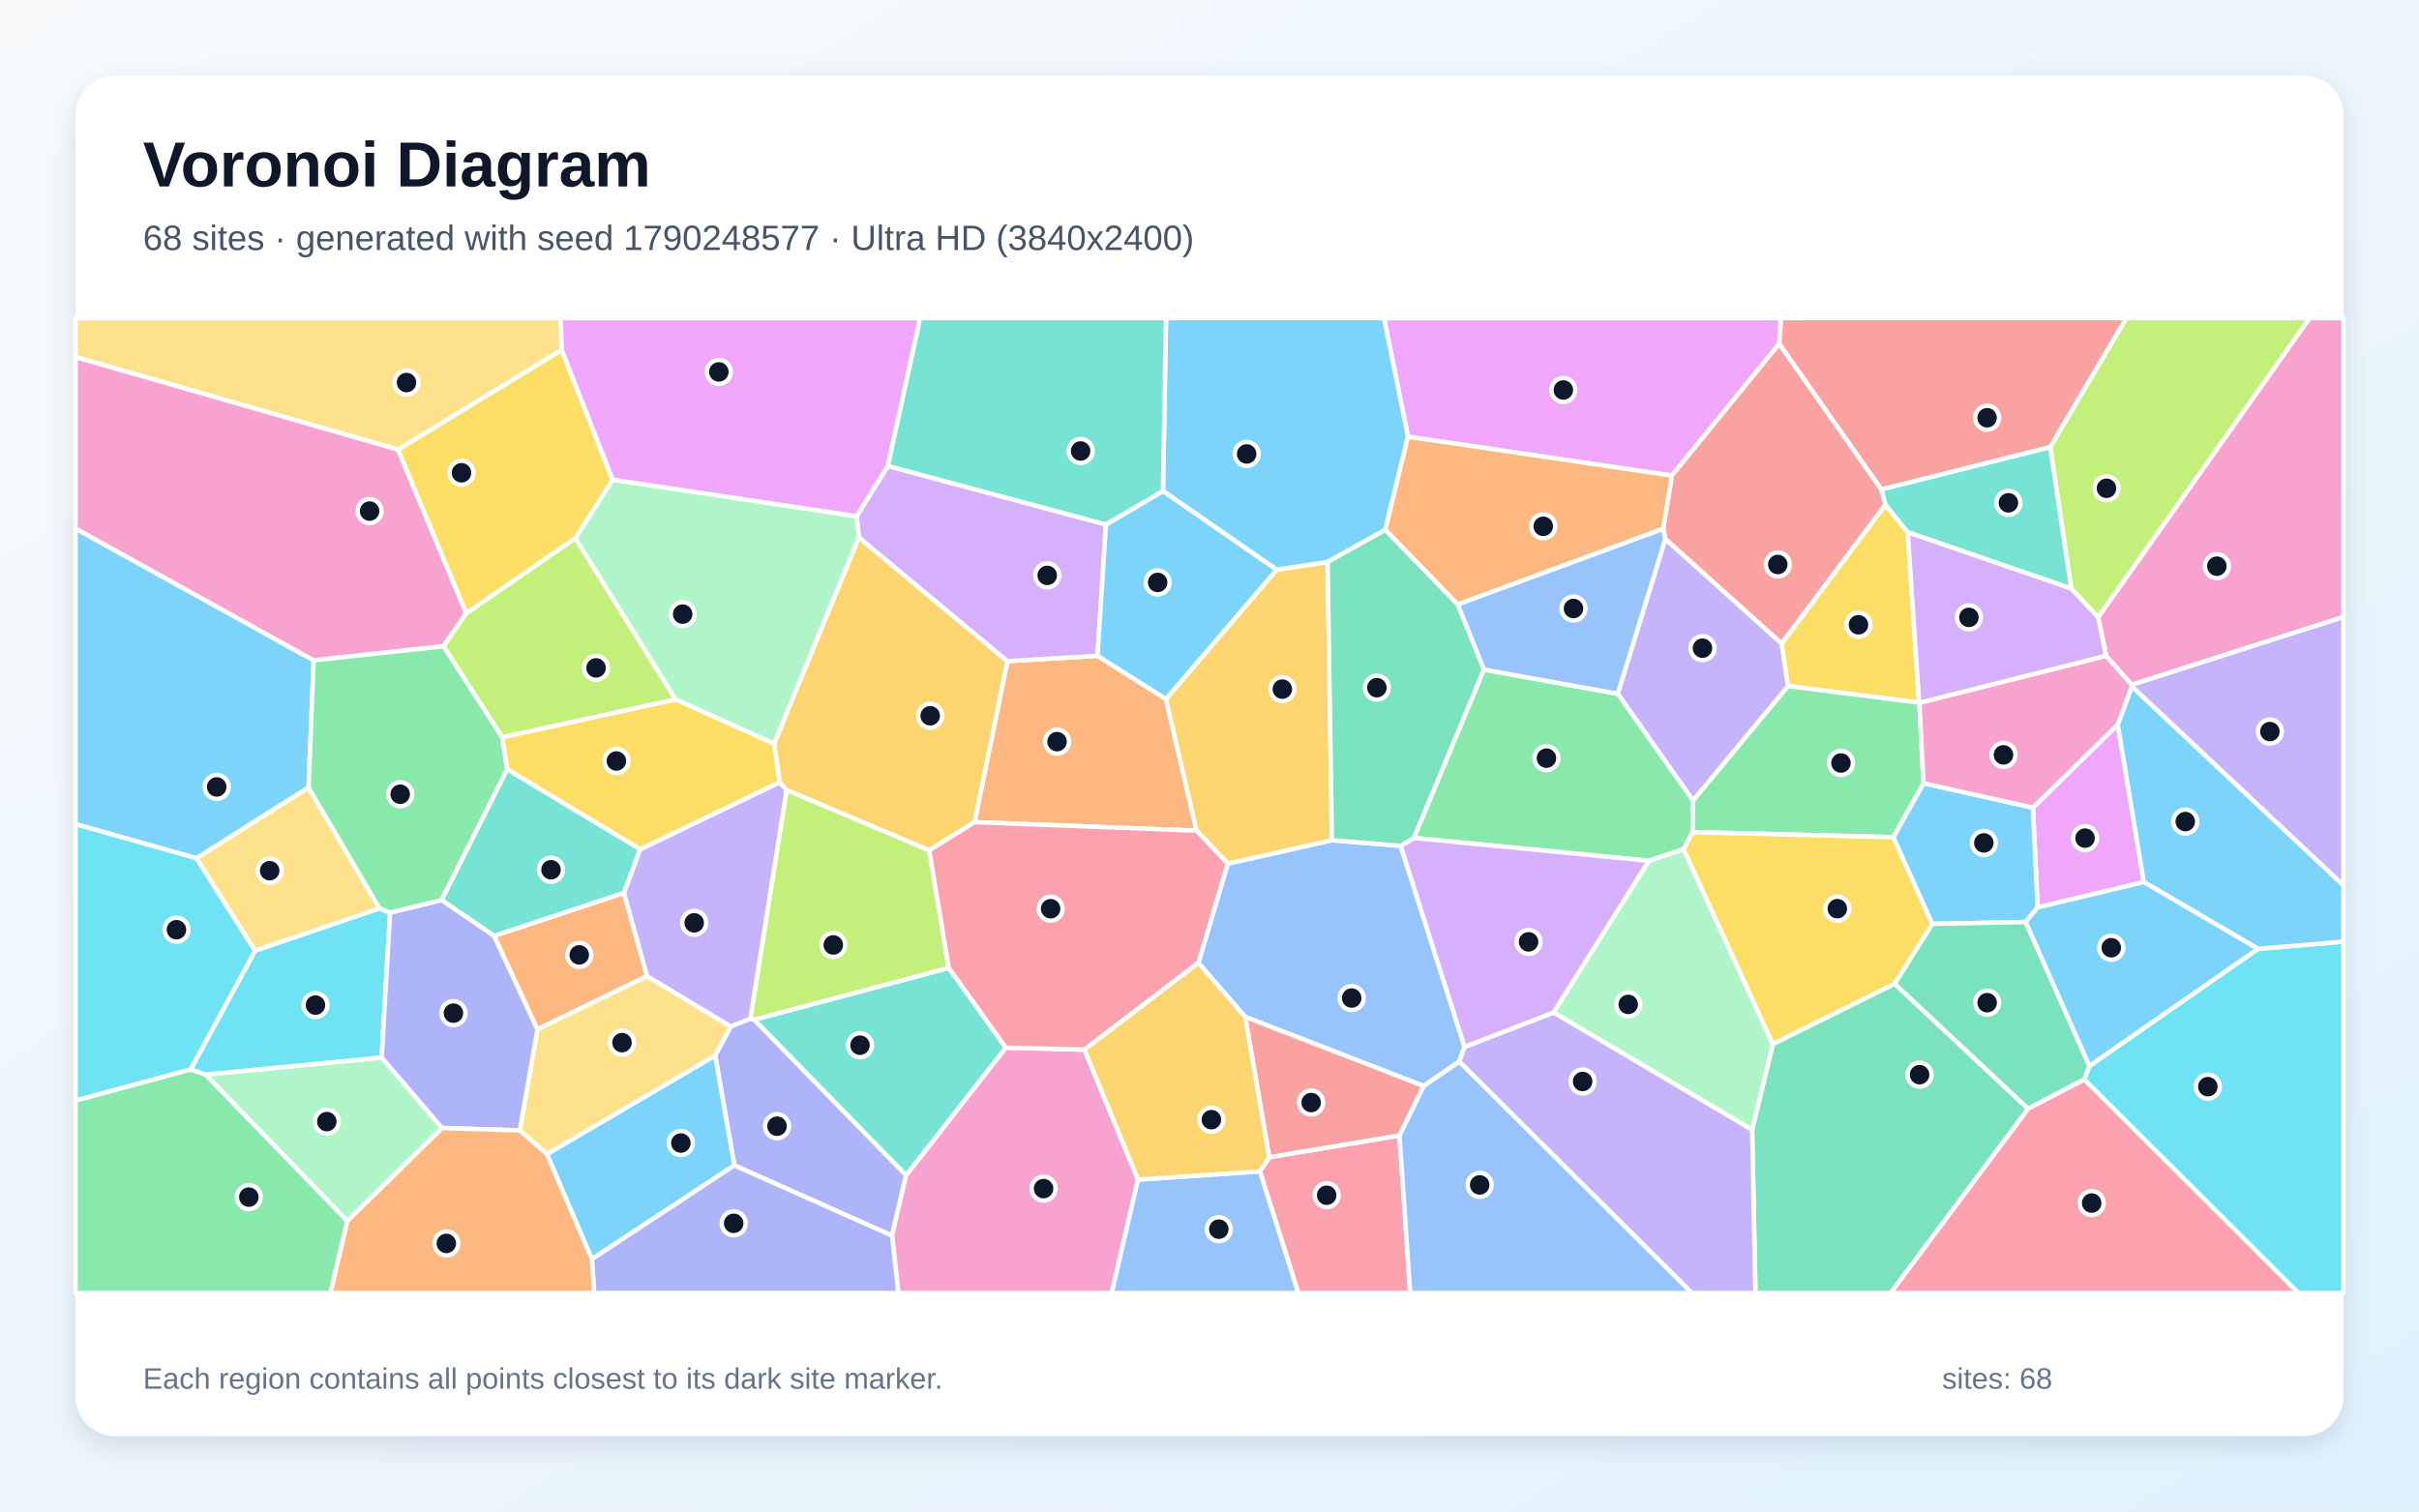
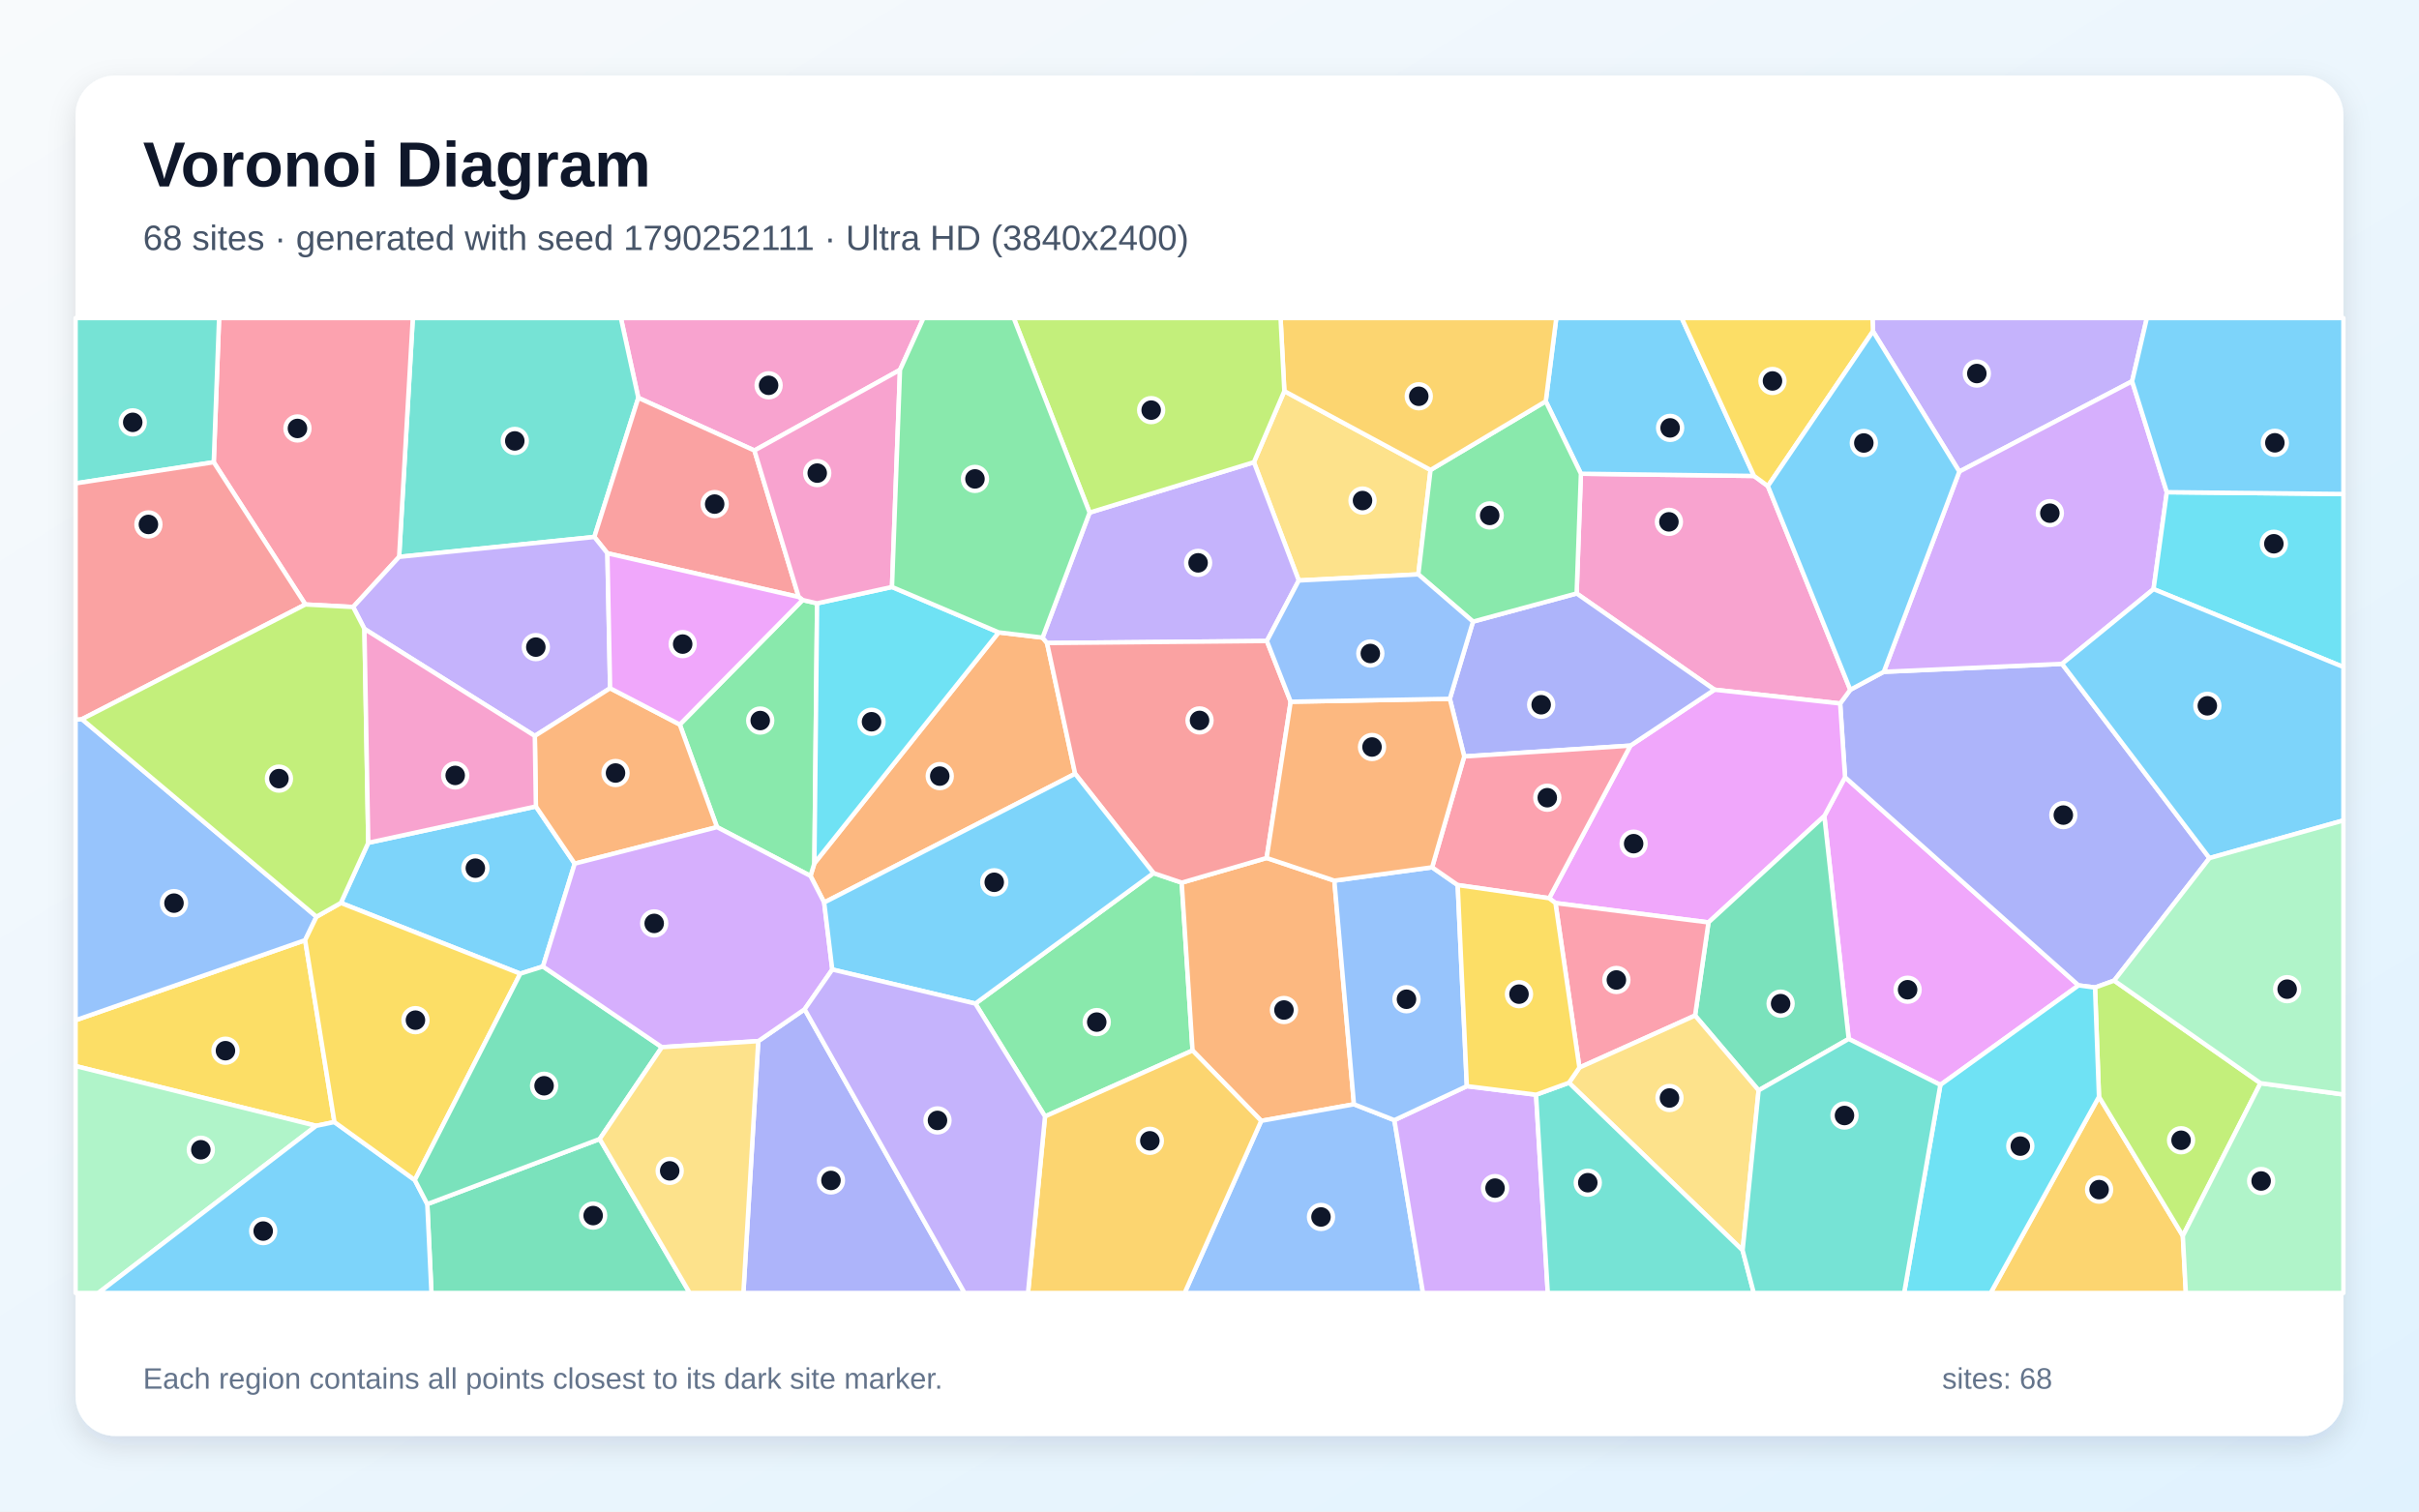
<svg xmlns="http://www.w3.org/2000/svg" width="3840" height="2400" viewBox="0 0 3840 2400" role="img" aria-labelledby="title description">
  <defs>
    <linearGradient id="background" x1="0" y1="0" x2="1" y2="1">
      <stop stop-color="#F8FAFC" />
      <stop offset="1" stop-color="#E0F2FE" />
    </linearGradient>
    <filter id="shadow" x="-5%" y="-5%" width="110%" height="110%">
      <feDropShadow dx="0" dy="15" stdDeviation="22" flood-color="#0F172A" flood-opacity=".12" />
    </filter>
  </defs>
  <rect width="3840" height="2400" fill="url(#background)" />
  <rect x="120" y="120" width="3600" height="2160" rx="63" fill="#FFFFFF" filter="url(#shadow)" />
  <g font-family="Arial, sans-serif">
    <text x="227" y="296" font-size="101" font-weight="700" fill="#0F172A">Voronoi Diagram</text>
-     <text x="227" y="397" font-size="56" fill="#475569">68 sites · generated with seed 1790248577 · Ultra HD (3840x2400)</text>
+     <text x="227" y="397" font-size="56" fill="#475569">68 sites · generated with seed 1790252111 · Ultra HD (3840x2400)</text>
  </g>
  <g stroke="#FFFFFF" stroke-width="7" stroke-linejoin="round">
-     <polygon points="497.9,1048.5 489.8,1250.4 312.0,1362.8 120.0,1308.7 120.0,839.2" fill="#38BDF8" fill-opacity="0.65" />
-     <polygon points="3384.0,1090.0 3383.7,1087.2 3720.0,979.4 3720.0,1405.9" fill="#A78BFA" fill-opacity="0.65" />
-     <polygon points="3383.7,1087.2 3343.3,1041.5 3330.6,980.0 3666.1,505.0 3720.0,505.0 3720.0,979.4" fill="#F472B6" fill-opacity="0.65" />
-     <polygon points="1742.2,1041.3 1850.8,1109.9 1899.5,1319.0 1547.0,1305.4 1599.2,1049.8" fill="#FB923C" fill-opacity="0.65" />
-     <polygon points="972.7,761.9 913.5,854.5 740.1,974.1 631.6,713.9 891.7,555.5" fill="#FACC15" fill-opacity="0.65" />
-     <polygon points="120.0,1747.3 302.7,1697.9 326.5,1706.2 551.5,1938.6 524.6,2053.0 120.0,2053.0" fill="#4ADE80" fill-opacity="0.65" />
-     <polygon points="1596.8,1663.5 1438.4,1866.3 1197.0,1619.1 1506.1,1536.8" fill="#2DD4BF" fill-opacity="0.65" />
-     <polygon points="2260.0,1724.4 1976.6,1614.6 1902.3,1528.9 1949.0,1371.2 2114.4,1334.1 2223.5,1343.0 2324.9,1662.2 2316.4,1685.7" fill="#60A5FA" fill-opacity="0.65" />
-     <polygon points="3361.8,1150.4 3403.1,1400.5 3234.6,1440.8 3227.1,1282.4" fill="#E879F9" fill-opacity="0.65" />
-     <polygon points="2781.4,1793.7 2814.3,1657.7 3007.6,1561.9 3219.5,1760.5 3001.3,2053.0 2786.6,2053.0" fill="#34D399" fill-opacity="0.65" />
-     <polygon points="3254.6,710.0 2986.4,777.3 2824.3,546.0 2827.0,505.0 3375.7,505.0" fill="#F87171" fill-opacity="0.65" />
-     <polygon points="1165.7,1850.4 1135.2,1675.9 1160.0,1629.9 1191.1,1617.3 1197.0,1619.1 1438.4,1866.3 1416.0,1962.0" fill="#818CF8" fill-opacity="0.65" />
-     <polygon points="1475.1,1350.3 1248.6,1254.5 1237.6,1242.0 1228.8,1180.8 1363.3,853.2 1599.2,1049.8 1547.0,1305.4" fill="#FBBF24" fill-opacity="0.65" />
-     <polygon points="3330.6,980.0 3288.0,934.6 3254.6,710.0 3375.7,505.0 3666.1,505.0" fill="#A3E635" fill-opacity="0.65" />
-     <polygon points="1755.6,832.8 1742.2,1041.3 1599.2,1049.8 1363.3,853.2 1359.8,819.8 1409.4,739.8" fill="#C084FC" fill-opacity="0.65" />
-     <polygon points="2000.0,1859.9 2014.8,1837.4 2221.6,1802.9 2238.6,2053.0 2060.8,2053.0" fill="#FB7185" fill-opacity="0.65" />
-     <polygon points="3308.6,1714.0 3316.8,1692.5 3584.3,1506.6 3720.0,1495.1 3720.0,2053.0 3648.3,2053.0" fill="#22D3EE" fill-opacity="0.65" />
-     <polygon points="551.5,1938.6 326.5,1706.2 605.9,1679.1 701.8,1791.1" fill="#86EFAC" fill-opacity="0.65" />
-     <polygon points="891.7,555.5 631.6,713.9 120.0,567.0 120.0,505.0 890.0,505.0" fill="#FCD34D" fill-opacity="0.65" />
-     <polygon points="868.1,1832.5 1135.2,1675.9 1165.7,1850.4 939.5,1999.3" fill="#38BDF8" fill-opacity="0.65" />
-     <polygon points="3215.6,1464.0 3067.2,1467.0 3005.4,1329.3 3053.3,1243.6 3227.1,1282.4 3234.6,1440.8" fill="#38BDF8" fill-opacity="0.65" />
-     <polygon points="2316.4,1685.7 2324.9,1662.2 2466.5,1607.5 2781.4,1793.7 2786.6,2053.0 2685.6,2053.0" fill="#A78BFA" fill-opacity="0.65" />
-     <polygon points="1416.0,1962.0 1438.4,1866.3 1596.8,1663.5 1721.6,1666.6 1806.5,1873.0 1764.8,2053.0 1426.1,2053.0" fill="#F472B6" fill-opacity="0.65" />
-     <polygon points="784.2,1486.0 990.4,1417.7 1027.2,1549.9 853.1,1634.7" fill="#FB923C" fill-opacity="0.65" />
-     <polygon points="3046.5,1115.7 2838.2,1089.3 2828.1,1021.9 2992.8,801.3 3028.4,845.1" fill="#FACC15" fill-opacity="0.65" />
-     <polygon points="2355.5,1063.2 2568.3,1101.6 2687.6,1270.9 2686.8,1321.3 2672.7,1348.5 2617.6,1366.8 2244.4,1330.5" fill="#4ADE80" fill-opacity="0.65" />
-     <polygon points="3028.4,845.1 2992.8,801.3 2986.4,777.3 3254.6,710.0 3288.0,934.6" fill="#2DD4BF" fill-opacity="0.65" />
-     <polygon points="1806.5,1873.0 2000.0,1859.9 2060.8,2053.0 1764.8,2053.0" fill="#60A5FA" fill-opacity="0.65" />
-     <polygon points="2824.3,546.0 2653.9,755.2 2235.1,693.4 2197.0,505.0 2827.0,505.0" fill="#E879F9" fill-opacity="0.65" />
-     <polygon points="3316.8,1692.5 3308.6,1714.0 3219.5,1760.5 3007.6,1561.9 3067.2,1467.0 3215.6,1464.0" fill="#34D399" fill-opacity="0.65" />
-     <polygon points="2643.7,856.1 2640.2,839.7 2653.9,755.2 2824.3,546.0 2986.4,777.3 2992.8,801.3 2828.1,1021.9" fill="#F87171" fill-opacity="0.65" />
-     <polygon points="939.5,1999.3 1165.7,1850.4 1416.0,1962.0 1426.1,2053.0 943.2,2053.0" fill="#818CF8" fill-opacity="0.65" />
-     <polygon points="2026.5,904.6 2107.5,892.3 2114.4,1334.1 1949.0,1371.2 1899.5,1319.0 1850.8,1109.9" fill="#FBBF24" fill-opacity="0.65" />
-     <polygon points="1506.1,1536.8 1197.0,1619.1 1191.1,1617.3 1248.6,1254.5 1475.1,1350.3" fill="#A3E635" fill-opacity="0.65" />
-     <polygon points="2466.5,1607.5 2324.9,1662.2 2223.5,1343.0 2244.4,1330.5 2617.6,1366.8" fill="#C084FC" fill-opacity="0.65" />
-     <polygon points="1949.0,1371.2 1902.3,1528.9 1721.6,1666.6 1596.8,1663.5 1506.1,1536.8 1475.1,1350.3 1547.0,1305.4 1899.5,1319.0" fill="#FB7185" fill-opacity="0.65" />
-     <polygon points="602.3,1442.2 619.2,1449.0 605.9,1679.1 326.5,1706.2 302.7,1697.9 404.9,1509.5" fill="#22D3EE" fill-opacity="0.65" />
-     <polygon points="2466.5,1607.5 2617.6,1366.8 2672.7,1348.5 2814.3,1657.7 2781.4,1793.7" fill="#86EFAC" fill-opacity="0.65" />
-     <polygon points="868.1,1832.5 825.1,1794.9 853.1,1634.7 1027.2,1549.9 1160.0,1629.9 1135.2,1675.9" fill="#FCD34D" fill-opacity="0.65" />
-     <polygon points="3584.3,1506.6 3403.1,1400.5 3361.8,1150.4 3384.0,1090.0 3720.0,1405.9 3720.0,1495.1" fill="#38BDF8" fill-opacity="0.65" />
-     <polygon points="2235.1,693.4 2199.0,841.4 2107.5,892.3 2026.5,904.6 1846.1,779.7 1851.0,505.0 2197.0,505.0" fill="#38BDF8" fill-opacity="0.65" />
-     <polygon points="1016.1,1348.5 1237.6,1242.0 1248.6,1254.5 1191.1,1617.3 1160.0,1629.9 1027.2,1549.9 990.4,1417.7" fill="#A78BFA" fill-opacity="0.65" />
-     <polygon points="631.6,713.9 740.1,974.1 704.0,1026.2 497.9,1048.5 120.0,839.2 120.0,567.0" fill="#F472B6" fill-opacity="0.65" />
-     <polygon points="2313.9,959.8 2199.0,841.4 2235.1,693.4 2653.9,755.2 2640.2,839.7" fill="#FB923C" fill-opacity="0.65" />
-     <polygon points="797.0,1170.6 1072.5,1110.4 1228.8,1180.8 1237.6,1242.0 1016.1,1348.5 804.9,1221.5" fill="#FACC15" fill-opacity="0.65" />
-     <polygon points="2686.8,1321.3 2687.6,1270.9 2838.2,1089.3 3046.5,1115.7 3047.0,1116.1 3053.3,1243.6 3005.4,1329.3" fill="#4ADE80" fill-opacity="0.65" />
-     <polygon points="804.9,1221.5 1016.1,1348.5 990.4,1417.7 784.2,1486.0 700.8,1429.2" fill="#2DD4BF" fill-opacity="0.65" />
-     <polygon points="2313.9,959.8 2640.2,839.7 2643.7,856.1 2568.3,1101.6 2355.5,1063.2" fill="#60A5FA" fill-opacity="0.65" />
-     <polygon points="1409.4,739.8 1359.8,819.8 972.7,761.9 891.7,555.5 890.0,505.0 1460.7,505.0" fill="#E879F9" fill-opacity="0.65" />
-     <polygon points="2107.5,892.3 2199.0,841.4 2313.9,959.8 2355.5,1063.2 2244.4,1330.5 2223.5,1343.0 2114.4,1334.1" fill="#34D399" fill-opacity="0.65" />
-     <polygon points="2221.6,1802.9 2014.8,1837.4 1976.6,1614.6 2260.0,1724.4" fill="#F87171" fill-opacity="0.65" />
-     <polygon points="700.8,1429.2 784.2,1486.0 853.1,1634.7 825.1,1794.9 701.8,1791.1 605.9,1679.1 619.2,1449.0" fill="#818CF8" fill-opacity="0.65" />
-     <polygon points="1806.5,1873.0 1721.6,1666.6 1902.3,1528.9 1976.6,1614.6 2014.8,1837.4 2000.0,1859.9" fill="#FBBF24" fill-opacity="0.65" />
-     <polygon points="1072.5,1110.4 797.0,1170.6 704.0,1026.2 740.1,974.1 913.5,854.5" fill="#A3E635" fill-opacity="0.65" />
-     <polygon points="3047.0,1116.1 3046.5,1115.7 3028.4,845.1 3288.0,934.6 3330.6,980.0 3343.3,1041.5" fill="#C084FC" fill-opacity="0.65" />
-     <polygon points="3219.5,1760.5 3308.6,1714.0 3648.3,2053.0 3001.3,2053.0" fill="#FB7185" fill-opacity="0.65" />
-     <polygon points="404.9,1509.5 302.7,1697.9 120.0,1747.3 120.0,1308.7 312.0,1362.8" fill="#22D3EE" fill-opacity="0.65" />
-     <polygon points="1359.8,819.8 1363.3,853.2 1228.8,1180.8 1072.5,1110.4 913.5,854.5 972.7,761.9" fill="#86EFAC" fill-opacity="0.65" />
-     <polygon points="602.3,1442.2 404.9,1509.5 312.0,1362.8 489.8,1250.4" fill="#FCD34D" fill-opacity="0.65" />
-     <polygon points="1846.1,779.7 2026.5,904.6 1850.8,1109.9 1742.2,1041.3 1755.6,832.8" fill="#38BDF8" fill-opacity="0.65" />
-     <polygon points="3584.3,1506.6 3316.8,1692.5 3215.6,1464.0 3234.6,1440.8 3403.1,1400.5" fill="#38BDF8" fill-opacity="0.65" />
-     <polygon points="2643.7,856.1 2828.1,1021.9 2838.2,1089.3 2687.6,1270.9 2568.3,1101.6" fill="#A78BFA" fill-opacity="0.65" />
-     <polygon points="3361.8,1150.4 3227.1,1282.4 3053.3,1243.6 3047.0,1116.1 3343.3,1041.5 3383.7,1087.2 3384.0,1090.0" fill="#F472B6" fill-opacity="0.65" />
-     <polygon points="551.5,1938.6 701.8,1791.1 825.1,1794.9 868.1,1832.5 939.5,1999.3 943.2,2053.0 524.6,2053.0" fill="#FB923C" fill-opacity="0.65" />
-     <polygon points="2672.7,1348.5 2686.8,1321.3 3005.4,1329.3 3067.2,1467.0 3007.6,1561.9 2814.3,1657.7" fill="#FACC15" fill-opacity="0.65" />
-     <polygon points="797.0,1170.6 804.9,1221.5 700.8,1429.2 619.2,1449.0 602.3,1442.2 489.8,1250.4 497.9,1048.5 704.0,1026.2" fill="#4ADE80" fill-opacity="0.65" />
-     <polygon points="1846.1,779.7 1755.6,832.8 1409.4,739.8 1460.7,505.0 1851.0,505.0" fill="#2DD4BF" fill-opacity="0.65" />
-     <polygon points="2221.6,1802.9 2260.0,1724.4 2316.4,1685.7 2685.6,2053.0 2238.6,2053.0" fill="#60A5FA" fill-opacity="0.65" />
+     <polygon points="850.7,1280.5 912.3,1371.3 861.9,1534.6 825.9,1546.0 541.1,1433.7 584.6,1338.2" fill="#38BDF8" fill-opacity="0.65" />
+     <polygon points="3384.6,605.4 3110.3,748.8 2973.2,526.0 2972.5,505.0 3408.0,505.0" fill="#A78BFA" fill-opacity="0.65" />
+     <polygon points="1428.7,587.3 1197.6,715.3 1013.3,631.7 985.6,505.0 1466.0,505.0" fill="#F472B6" fill-opacity="0.65" />
+     <polygon points="1585.3,1004.1 1655.0,1012.4 1662.1,1021.0 1706.7,1228.6 1308.3,1433.0 1286.6,1390.8 1292.8,1370.7" fill="#FB923C" fill-opacity="0.65" />
+     <polygon points="530.9,1781.6 501.9,1787.6 120.0,1692.7 120.0,1619.9 484.4,1492.8" fill="#FACC15" fill-opacity="0.65" />
+     <polygon points="1658.9,1772.7 1548.3,1593.5 1831.1,1386.3 1875.9,1401.5 1893.1,1668.0" fill="#4ADE80" fill-opacity="0.65" />
+     <polygon points="1013.3,631.7 943.5,852.6 633.6,884.2 655.3,505.0 985.6,505.0" fill="#2DD4BF" fill-opacity="0.65" />
+     <polygon points="502.4,1455.6 484.4,1492.8 120.0,1619.9 120.0,1142.5 130.1,1141.9" fill="#60A5FA" fill-opacity="0.65" />
+     <polygon points="3080.2,1722.6 2934.7,1649.6 2896.0,1295.7 2928.9,1234.1 3299.6,1564.6" fill="#E879F9" fill-opacity="0.65" />
+     <polygon points="678.3,1911.9 952.0,1808.5 1094.9,2053.0 684.9,2053.0" fill="#34D399" fill-opacity="0.65" />
+     <polygon points="1267.9,947.9 964.2,878.5 943.5,852.6 1013.3,631.7 1197.6,715.3" fill="#F87171" fill-opacity="0.65" />
+     <polygon points="3507.4,1362.5 3356.1,1557.0 3325.7,1568.0 3299.6,1564.6 2928.9,1234.1 2921.1,1117.0 2937.2,1095.2 2990.4,1066.7 3273.3,1054.1" fill="#818CF8" fill-opacity="0.65" />
+     <polygon points="3332.0,1741.4 3465.1,1962.3 3469.9,2053.0 3160.0,2053.0" fill="#FBBF24" fill-opacity="0.65" />
+     <polygon points="3588.4,1719.9 3465.1,1962.3 3332.0,1741.4 3325.7,1568.0 3356.1,1557.0" fill="#A3E635" fill-opacity="0.65" />
+     <polygon points="3439.7,781.5 3418.6,935.4 3273.3,1054.1 2990.4,1066.7 3110.3,748.8 3384.6,605.4" fill="#C084FC" fill-opacity="0.65" />
+     <polygon points="633.6,884.2 560.6,963.8 484.8,959.8 339.3,733.9 347.8,505.0 655.3,505.0" fill="#FB7185" fill-opacity="0.65" />
+     <polygon points="3418.6,935.4 3439.7,781.5 3720.0,784.4 3720.0,1059.1" fill="#22D3EE" fill-opacity="0.65" />
+     <polygon points="120.0,1692.7 501.9,1787.6 156.1,2053.0 120.0,2053.0" fill="#86EFAC" fill-opacity="0.65" />
+     <polygon points="2038.8,621.0 2270.9,746.2 2251.5,912.0 2061.7,921.7 1990.5,733.9" fill="#FCD34D" fill-opacity="0.65" />
+     <polygon points="501.9,1787.6 530.9,1781.6 658.5,1873.7 678.3,1911.9 684.9,2053.0 156.1,2053.0" fill="#38BDF8" fill-opacity="0.65" />
+     <polygon points="3507.4,1362.5 3273.3,1054.1 3418.6,935.4 3720.0,1059.1 3720.0,1302.7" fill="#38BDF8" fill-opacity="0.65" />
+     <polygon points="578.5,998.6 560.6,963.8 633.6,884.2 943.5,852.6 964.2,878.5 968.5,1092.8 849.0,1168.5" fill="#A78BFA" fill-opacity="0.65" />
+     <polygon points="2806.4,771.8 2937.2,1095.2 2921.1,1117.0 2721.6,1095.1 2502.8,942.3 2509.6,752.2 2784.4,755.7" fill="#F472B6" fill-opacity="0.65" />
+     <polygon points="2010.7,1362.3 2118.2,1398.3 2149.3,1753.4 2002.1,1779.7 1893.1,1668.0 1875.9,1401.5" fill="#FB923C" fill-opacity="0.65" />
+     <polygon points="658.5,1873.7 530.9,1781.6 484.4,1492.8 502.4,1455.6 541.1,1433.7 825.9,1546.0" fill="#FACC15" fill-opacity="0.65" />
+     <polygon points="1138.2,1313.3 1079.1,1150.4 1274.1,952.7 1297.1,958.0 1292.8,1370.7 1286.6,1390.8" fill="#4ADE80" fill-opacity="0.65" />
+     <polygon points="339.3,733.9 120.0,767.5 120.0,505.0 347.8,505.0" fill="#2DD4BF" fill-opacity="0.65" />
+     <polygon points="2002.1,1779.7 2149.3,1753.4 2213.5,1778.6 2258.9,2053.0 1880.5,2053.0" fill="#60A5FA" fill-opacity="0.65" />
+     <polygon points="2712.1,1464.6 2469.2,1433.9 2459.2,1426.2 2588.2,1183.9 2721.6,1095.1 2921.1,1117.0 2928.9,1234.1 2896.0,1295.7" fill="#E879F9" fill-opacity="0.65" />
+     <polygon points="2791.7,1731.3 2690.8,1612.5 2712.1,1464.6 2896.0,1295.7 2934.7,1649.6" fill="#34D399" fill-opacity="0.65" />
+     <polygon points="339.3,733.9 484.8,959.8 130.1,1141.9 120.0,1142.5 120.0,767.5" fill="#F87171" fill-opacity="0.65" />
+     <polygon points="2301.5,1109.6 2338.3,987.0 2502.8,942.3 2721.6,1095.1 2588.2,1183.9 2324.4,1201.1" fill="#818CF8" fill-opacity="0.65" />
+     <polygon points="1658.9,1772.7 1893.1,1668.0 2002.1,1779.7 1880.5,2053.0 1631.9,2053.0" fill="#FBBF24" fill-opacity="0.65" />
+     <polygon points="502.4,1455.6 130.1,1141.9 484.8,959.8 560.6,963.8 578.5,998.6 584.6,1338.2 541.1,1433.7" fill="#A3E635" fill-opacity="0.65" />
+     <polygon points="2213.5,1778.6 2328.5,1724.6 2438.4,1738.2 2457.0,2053.0 2258.9,2053.0" fill="#C084FC" fill-opacity="0.65" />
+     <polygon points="2507.2,1695.1 2469.2,1433.9 2712.1,1464.6 2690.8,1612.5" fill="#FB7185" fill-opacity="0.65" />
+     <polygon points="1416.0,932.0 1585.3,1004.1 1292.8,1370.7 1297.1,958.0" fill="#22D3EE" fill-opacity="0.65" />
+     <polygon points="3465.1,1962.3 3588.4,1719.9 3720.0,1737.8 3720.0,2053.0 3469.9,2053.0" fill="#86EFAC" fill-opacity="0.65" />
+     <polygon points="2766.3,1985.3 2490.6,1719.2 2507.2,1695.1 2690.8,1612.5 2791.7,1731.3" fill="#FCD34D" fill-opacity="0.65" />
+     <polygon points="2784.4,755.7 2509.6,752.2 2453.8,637.2 2470.5,505.0 2669.6,505.0" fill="#38BDF8" fill-opacity="0.65" />
+     <polygon points="3439.7,781.5 3384.6,605.4 3408.0,505.0 3720.0,505.0 3720.0,784.4" fill="#38BDF8" fill-opacity="0.65" />
+     <polygon points="1729.7,813.9 1990.5,733.9 2061.7,921.7 2011.1,1017.8 1662.1,1021.0 1655.0,1012.4" fill="#A78BFA" fill-opacity="0.65" />
+     <polygon points="1416.0,932.0 1297.1,958.0 1274.1,952.7 1267.9,947.9 1197.6,715.3 1428.7,587.3" fill="#F472B6" fill-opacity="0.65" />
+     <polygon points="849.0,1168.5 968.5,1092.8 1079.1,1150.4 1138.2,1313.3 912.3,1371.3 850.7,1280.5" fill="#FB923C" fill-opacity="0.65" />
+     <polygon points="2806.4,771.8 2784.4,755.7 2669.6,505.0 2972.5,505.0 2973.2,526.0" fill="#FACC15" fill-opacity="0.65" />
+     <polygon points="2453.8,637.2 2509.6,752.2 2502.8,942.3 2338.3,987.0 2251.5,912.0 2270.9,746.2" fill="#4ADE80" fill-opacity="0.65" />
+     <polygon points="2438.4,1738.2 2490.6,1719.2 2766.3,1985.3 2784.0,2053.0 2457.0,2053.0" fill="#2DD4BF" fill-opacity="0.65" />
+     <polygon points="2273.4,1377.1 2314.0,1405.3 2328.5,1724.6 2213.5,1778.6 2149.3,1753.4 2118.2,1398.3" fill="#60A5FA" fill-opacity="0.65" />
+     <polygon points="968.5,1092.8 964.2,878.5 1267.9,947.9 1274.1,952.7 1079.1,1150.4" fill="#E879F9" fill-opacity="0.65" />
+     <polygon points="1050.7,1662.7 952.0,1808.5 678.3,1911.9 658.5,1873.7 825.9,1546.0 861.9,1534.6" fill="#34D399" fill-opacity="0.65" />
+     <polygon points="2011.1,1017.8 2048.9,1114.2 2010.7,1362.3 1875.9,1401.5 1831.1,1386.3 1706.7,1228.6 1662.1,1021.0" fill="#F87171" fill-opacity="0.65" />
+     <polygon points="1203.7,1653.1 1277.3,1602.5 1531.2,2053.0 1180.1,2053.0" fill="#818CF8" fill-opacity="0.65" />
+     <polygon points="2453.8,637.2 2270.9,746.2 2038.8,621.0 2032.8,505.0 2470.5,505.0" fill="#FBBF24" fill-opacity="0.65" />
+     <polygon points="2038.8,621.0 1990.5,733.9 1729.7,813.9 1609.2,505.0 2032.8,505.0" fill="#A3E635" fill-opacity="0.65" />
+     <polygon points="1321.2,1539.4 1277.3,1602.5 1203.7,1653.1 1050.7,1662.7 861.9,1534.6 912.3,1371.3 1138.2,1313.3 1286.6,1390.8 1308.3,1433.0" fill="#C084FC" fill-opacity="0.65" />
+     <polygon points="2324.4,1201.1 2588.2,1183.9 2459.2,1426.2 2314.0,1405.3 2273.4,1377.1" fill="#FB7185" fill-opacity="0.65" />
+     <polygon points="3080.2,1722.6 3299.6,1564.6 3325.7,1568.0 3332.0,1741.4 3160.0,2053.0 3022.7,2053.0" fill="#22D3EE" fill-opacity="0.65" />
+     <polygon points="3588.4,1719.9 3356.1,1557.0 3507.4,1362.5 3720.0,1302.7 3720.0,1737.8" fill="#86EFAC" fill-opacity="0.65" />
+     <polygon points="952.0,1808.5 1050.7,1662.7 1203.7,1653.1 1180.1,2053.0 1094.9,2053.0" fill="#FCD34D" fill-opacity="0.65" />
+     <polygon points="1831.1,1386.3 1548.3,1593.5 1321.2,1539.4 1308.3,1433.0 1706.7,1228.6" fill="#38BDF8" fill-opacity="0.65" />
+     <polygon points="2990.4,1066.7 2937.2,1095.2 2806.4,771.8 2973.2,526.0 3110.3,748.8" fill="#38BDF8" fill-opacity="0.65" />
+     <polygon points="1277.3,1602.5 1321.2,1539.4 1548.3,1593.5 1658.9,1772.7 1631.9,2053.0 1531.2,2053.0" fill="#A78BFA" fill-opacity="0.65" />
+     <polygon points="578.5,998.6 849.0,1168.5 850.7,1280.5 584.6,1338.2" fill="#F472B6" fill-opacity="0.65" />
+     <polygon points="2048.9,1114.2 2301.5,1109.6 2324.4,1201.1 2273.4,1377.1 2118.2,1398.3 2010.7,1362.3" fill="#FB923C" fill-opacity="0.65" />
+     <polygon points="2507.2,1695.1 2490.6,1719.2 2438.4,1738.2 2328.5,1724.6 2314.0,1405.3 2459.2,1426.2 2469.2,1433.9" fill="#FACC15" fill-opacity="0.65" />
+     <polygon points="1729.7,813.9 1655.0,1012.4 1585.3,1004.1 1416.0,932.0 1428.7,587.3 1466.0,505.0 1609.2,505.0" fill="#4ADE80" fill-opacity="0.65" />
+     <polygon points="2766.3,1985.3 2791.7,1731.3 2934.7,1649.6 3080.2,1722.6 3022.7,2053.0 2784.0,2053.0" fill="#2DD4BF" fill-opacity="0.65" />
+     <polygon points="2338.3,987.0 2301.5,1109.6 2048.9,1114.2 2011.1,1017.8 2061.7,921.7 2251.5,912.0" fill="#60A5FA" fill-opacity="0.65" />
  </g>
  <g>
-     <circle cx="344.0" cy="1249.5" r="19" fill="#0F172A" stroke="#FFFFFF" stroke-width="7" />
-     <circle cx="3603.3" cy="1161.6" r="19" fill="#0F172A" stroke="#FFFFFF" stroke-width="7" />
-     <circle cx="3519.1" cy="899.0" r="19" fill="#0F172A" stroke="#FFFFFF" stroke-width="7" />
-     <circle cx="1678.0" cy="1177.6" r="19" fill="#0F172A" stroke="#FFFFFF" stroke-width="7" />
-     <circle cx="732.6" cy="750.7" r="19" fill="#0F172A" stroke="#FFFFFF" stroke-width="7" />
-     <circle cx="395.0" cy="1900.8" r="19" fill="#0F172A" stroke="#FFFFFF" stroke-width="7" />
-     <circle cx="1365.2" cy="1659.6" r="19" fill="#0F172A" stroke="#FFFFFF" stroke-width="7" />
-     <circle cx="2145.7" cy="1584.7" r="19" fill="#0F172A" stroke="#FFFFFF" stroke-width="7" />
-     <circle cx="3309.9" cy="1330.8" r="19" fill="#0F172A" stroke="#FFFFFF" stroke-width="7" />
-     <circle cx="3047.2" cy="1706.4" r="19" fill="#0F172A" stroke="#FFFFFF" stroke-width="7" />
-     <circle cx="3154.4" cy="663.3" r="19" fill="#0F172A" stroke="#FFFFFF" stroke-width="7" />
-     <circle cx="1233.5" cy="1788.2" r="19" fill="#0F172A" stroke="#FFFFFF" stroke-width="7" />
-     <circle cx="1476.6" cy="1136.5" r="19" fill="#0F172A" stroke="#FFFFFF" stroke-width="7" />
-     <circle cx="3343.9" cy="775.3" r="19" fill="#0F172A" stroke="#FFFFFF" stroke-width="7" />
-     <circle cx="1662.4" cy="913.6" r="19" fill="#0F172A" stroke="#FFFFFF" stroke-width="7" />
-     <circle cx="2106.0" cy="1897.8" r="19" fill="#0F172A" stroke="#FFFFFF" stroke-width="7" />
-     <circle cx="3504.8" cy="1725.4" r="19" fill="#0F172A" stroke="#FFFFFF" stroke-width="7" />
-     <circle cx="518.8" cy="1780.9" r="19" fill="#0F172A" stroke="#FFFFFF" stroke-width="7" />
-     <circle cx="645.3" cy="607.4" r="19" fill="#0F172A" stroke="#FFFFFF" stroke-width="7" />
-     <circle cx="1080.8" cy="1814.9" r="19" fill="#0F172A" stroke="#FFFFFF" stroke-width="7" />
-     <circle cx="3149.2" cy="1338.4" r="19" fill="#0F172A" stroke="#FFFFFF" stroke-width="7" />
-     <circle cx="2512.3" cy="1717.2" r="19" fill="#0F172A" stroke="#FFFFFF" stroke-width="7" />
-     <circle cx="1656.6" cy="1887.3" r="19" fill="#0F172A" stroke="#FFFFFF" stroke-width="7" />
-     <circle cx="919.5" cy="1516.2" r="19" fill="#0F172A" stroke="#FFFFFF" stroke-width="7" />
-     <circle cx="2950.2" cy="992.0" r="19" fill="#0F172A" stroke="#FFFFFF" stroke-width="7" />
-     <circle cx="2454.9" cy="1203.8" r="19" fill="#0F172A" stroke="#FFFFFF" stroke-width="7" />
-     <circle cx="3188.2" cy="798.4" r="19" fill="#0F172A" stroke="#FFFFFF" stroke-width="7" />
-     <circle cx="1934.8" cy="1951.7" r="19" fill="#0F172A" stroke="#FFFFFF" stroke-width="7" />
-     <circle cx="2481.7" cy="619.2" r="19" fill="#0F172A" stroke="#FFFFFF" stroke-width="7" />
-     <circle cx="3154.5" cy="1592.1" r="19" fill="#0F172A" stroke="#FFFFFF" stroke-width="7" />
-     <circle cx="2822.1" cy="896.3" r="19" fill="#0F172A" stroke="#FFFFFF" stroke-width="7" />
-     <circle cx="1164.7" cy="1942.4" r="19" fill="#0F172A" stroke="#FFFFFF" stroke-width="7" />
-     <circle cx="2035.6" cy="1094.2" r="19" fill="#0F172A" stroke="#FFFFFF" stroke-width="7" />
-     <circle cx="1322.8" cy="1500.4" r="19" fill="#0F172A" stroke="#FFFFFF" stroke-width="7" />
-     <circle cx="2426.5" cy="1495.5" r="19" fill="#0F172A" stroke="#FFFFFF" stroke-width="7" />
-     <circle cx="1667.8" cy="1442.9" r="19" fill="#0F172A" stroke="#FFFFFF" stroke-width="7" />
-     <circle cx="500.8" cy="1595.9" r="19" fill="#0F172A" stroke="#FFFFFF" stroke-width="7" />
-     <circle cx="2584.7" cy="1594.8" r="19" fill="#0F172A" stroke="#FFFFFF" stroke-width="7" />
-     <circle cx="987.4" cy="1655.5" r="19" fill="#0F172A" stroke="#FFFFFF" stroke-width="7" />
-     <circle cx="3469.0" cy="1304.5" r="19" fill="#0F172A" stroke="#FFFFFF" stroke-width="7" />
-     <circle cx="1979.0" cy="720.8" r="19" fill="#0F172A" stroke="#FFFFFF" stroke-width="7" />
-     <circle cx="1102.0" cy="1465.3" r="19" fill="#0F172A" stroke="#FFFFFF" stroke-width="7" />
-     <circle cx="586.7" cy="811.5" r="19" fill="#0F172A" stroke="#FFFFFF" stroke-width="7" />
-     <circle cx="2449.8" cy="835.7" r="19" fill="#0F172A" stroke="#FFFFFF" stroke-width="7" />
-     <circle cx="978.5" cy="1208.3" r="19" fill="#0F172A" stroke="#FFFFFF" stroke-width="7" />
-     <circle cx="2922.4" cy="1211.5" r="19" fill="#0F172A" stroke="#FFFFFF" stroke-width="7" />
-     <circle cx="874.7" cy="1381.0" r="19" fill="#0F172A" stroke="#FFFFFF" stroke-width="7" />
-     <circle cx="2497.8" cy="966.2" r="19" fill="#0F172A" stroke="#FFFFFF" stroke-width="7" />
-     <circle cx="1141.1" cy="590.5" r="19" fill="#0F172A" stroke="#FFFFFF" stroke-width="7" />
-     <circle cx="2185.7" cy="1091.9" r="19" fill="#0F172A" stroke="#FFFFFF" stroke-width="7" />
-     <circle cx="2081.4" cy="1750.6" r="19" fill="#0F172A" stroke="#FFFFFF" stroke-width="7" />
-     <circle cx="719.8" cy="1608.7" r="19" fill="#0F172A" stroke="#FFFFFF" stroke-width="7" />
-     <circle cx="1923.0" cy="1777.8" r="19" fill="#0F172A" stroke="#FFFFFF" stroke-width="7" />
-     <circle cx="946.2" cy="1060.5" r="19" fill="#0F172A" stroke="#FFFFFF" stroke-width="7" />
-     <circle cx="3125.5" cy="980.3" r="19" fill="#0F172A" stroke="#FFFFFF" stroke-width="7" />
-     <circle cx="3320.4" cy="1910.2" r="19" fill="#0F172A" stroke="#FFFFFF" stroke-width="7" />
-     <circle cx="280.1" cy="1476.2" r="19" fill="#0F172A" stroke="#FFFFFF" stroke-width="7" />
-     <circle cx="1083.7" cy="975.1" r="19" fill="#0F172A" stroke="#FFFFFF" stroke-width="7" />
-     <circle cx="428.1" cy="1382.5" r="19" fill="#0F172A" stroke="#FFFFFF" stroke-width="7" />
-     <circle cx="1837.7" cy="924.8" r="19" fill="#0F172A" stroke="#FFFFFF" stroke-width="7" />
-     <circle cx="3351.5" cy="1504.8" r="19" fill="#0F172A" stroke="#FFFFFF" stroke-width="7" />
-     <circle cx="2702.6" cy="1029.2" r="19" fill="#0F172A" stroke="#FFFFFF" stroke-width="7" />
-     <circle cx="3180.4" cy="1198.6" r="19" fill="#0F172A" stroke="#FFFFFF" stroke-width="7" />
-     <circle cx="708.5" cy="1974.3" r="19" fill="#0F172A" stroke="#FFFFFF" stroke-width="7" />
-     <circle cx="2916.6" cy="1442.8" r="19" fill="#0F172A" stroke="#FFFFFF" stroke-width="7" />
-     <circle cx="635.3" cy="1261.1" r="19" fill="#0F172A" stroke="#FFFFFF" stroke-width="7" />
-     <circle cx="1715.4" cy="716.1" r="19" fill="#0F172A" stroke="#FFFFFF" stroke-width="7" />
-     <circle cx="2348.9" cy="1881.4" r="19" fill="#0F172A" stroke="#FFFFFF" stroke-width="7" />
+     <circle cx="754.6" cy="1378.5" r="19" fill="#0F172A" stroke="#FFFFFF" stroke-width="7" />
+     <circle cx="3138.1" cy="593.1" r="19" fill="#0F172A" stroke="#FFFFFF" stroke-width="7" />
+     <circle cx="1220.1" cy="611.8" r="19" fill="#0F172A" stroke="#FFFFFF" stroke-width="7" />
+     <circle cx="1491.8" cy="1232.3" r="19" fill="#0F172A" stroke="#FFFFFF" stroke-width="7" />
+     <circle cx="357.9" cy="1668.3" r="19" fill="#0F172A" stroke="#FFFFFF" stroke-width="7" />
+     <circle cx="1741.0" cy="1622.9" r="19" fill="#0F172A" stroke="#FFFFFF" stroke-width="7" />
+     <circle cx="817.2" cy="700.1" r="19" fill="#0F172A" stroke="#FFFFFF" stroke-width="7" />
+     <circle cx="276.2" cy="1434.0" r="19" fill="#0F172A" stroke="#FFFFFF" stroke-width="7" />
+     <circle cx="3028.2" cy="1571.5" r="19" fill="#0F172A" stroke="#FFFFFF" stroke-width="7" />
+     <circle cx="941.6" cy="1930.1" r="19" fill="#0F172A" stroke="#FFFFFF" stroke-width="7" />
+     <circle cx="1134.5" cy="800.4" r="19" fill="#0F172A" stroke="#FFFFFF" stroke-width="7" />
+     <circle cx="3275.4" cy="1294.2" r="19" fill="#0F172A" stroke="#FFFFFF" stroke-width="7" />
+     <circle cx="3332.2" cy="1888.9" r="19" fill="#0F172A" stroke="#FFFFFF" stroke-width="7" />
+     <circle cx="3462.3" cy="1810.5" r="19" fill="#0F172A" stroke="#FFFFFF" stroke-width="7" />
+     <circle cx="3254.0" cy="814.8" r="19" fill="#0F172A" stroke="#FFFFFF" stroke-width="7" />
+     <circle cx="472.2" cy="680.3" r="19" fill="#0F172A" stroke="#FFFFFF" stroke-width="7" />
+     <circle cx="3609.6" cy="863.4" r="19" fill="#0F172A" stroke="#FFFFFF" stroke-width="7" />
+     <circle cx="318.8" cy="1825.6" r="19" fill="#0F172A" stroke="#FFFFFF" stroke-width="7" />
+     <circle cx="2162.9" cy="794.8" r="19" fill="#0F172A" stroke="#FFFFFF" stroke-width="7" />
+     <circle cx="417.8" cy="1954.7" r="19" fill="#0F172A" stroke="#FFFFFF" stroke-width="7" />
+     <circle cx="3504.0" cy="1120.7" r="19" fill="#0F172A" stroke="#FFFFFF" stroke-width="7" />
+     <circle cx="850.6" cy="1027.5" r="19" fill="#0F172A" stroke="#FFFFFF" stroke-width="7" />
+     <circle cx="2649.3" cy="828.6" r="19" fill="#0F172A" stroke="#FFFFFF" stroke-width="7" />
+     <circle cx="2038.2" cy="1603.7" r="19" fill="#0F172A" stroke="#FFFFFF" stroke-width="7" />
+     <circle cx="659.5" cy="1619.8" r="19" fill="#0F172A" stroke="#FFFFFF" stroke-width="7" />
+     <circle cx="1206.8" cy="1144.1" r="19" fill="#0F172A" stroke="#FFFFFF" stroke-width="7" />
+     <circle cx="210.7" cy="670.6" r="19" fill="#0F172A" stroke="#FFFFFF" stroke-width="7" />
+     <circle cx="2097.0" cy="1932.3" r="19" fill="#0F172A" stroke="#FFFFFF" stroke-width="7" />
+     <circle cx="2593.3" cy="1339.6" r="19" fill="#0F172A" stroke="#FFFFFF" stroke-width="7" />
+     <circle cx="2826.6" cy="1593.6" r="19" fill="#0F172A" stroke="#FFFFFF" stroke-width="7" />
+     <circle cx="235.6" cy="832.7" r="19" fill="#0F172A" stroke="#FFFFFF" stroke-width="7" />
+     <circle cx="2446.5" cy="1119.0" r="19" fill="#0F172A" stroke="#FFFFFF" stroke-width="7" />
+     <circle cx="1825.3" cy="1811.4" r="19" fill="#0F172A" stroke="#FFFFFF" stroke-width="7" />
+     <circle cx="442.8" cy="1236.3" r="19" fill="#0F172A" stroke="#FFFFFF" stroke-width="7" />
+     <circle cx="2373.3" cy="1886.5" r="19" fill="#0F172A" stroke="#FFFFFF" stroke-width="7" />
+     <circle cx="2565.9" cy="1556.0" r="19" fill="#0F172A" stroke="#FFFFFF" stroke-width="7" />
+     <circle cx="1383.5" cy="1146.0" r="19" fill="#0F172A" stroke="#FFFFFF" stroke-width="7" />
+     <circle cx="3589.4" cy="1875.2" r="19" fill="#0F172A" stroke="#FFFFFF" stroke-width="7" />
+     <circle cx="2650.2" cy="1743.4" r="19" fill="#0F172A" stroke="#FFFFFF" stroke-width="7" />
+     <circle cx="2651.2" cy="679.4" r="19" fill="#0F172A" stroke="#FFFFFF" stroke-width="7" />
+     <circle cx="3611.2" cy="703.1" r="19" fill="#0F172A" stroke="#FFFFFF" stroke-width="7" />
+     <circle cx="1901.9" cy="893.7" r="19" fill="#0F172A" stroke="#FFFFFF" stroke-width="7" />
+     <circle cx="1297.3" cy="751.2" r="19" fill="#0F172A" stroke="#FFFFFF" stroke-width="7" />
+     <circle cx="977.1" cy="1227.4" r="19" fill="#0F172A" stroke="#FFFFFF" stroke-width="7" />
+     <circle cx="2813.7" cy="604.9" r="19" fill="#0F172A" stroke="#FFFFFF" stroke-width="7" />
+     <circle cx="2364.8" cy="818.4" r="19" fill="#0F172A" stroke="#FFFFFF" stroke-width="7" />
+     <circle cx="2520.5" cy="1877.9" r="19" fill="#0F172A" stroke="#FFFFFF" stroke-width="7" />
+     <circle cx="2232.7" cy="1586.6" r="19" fill="#0F172A" stroke="#FFFFFF" stroke-width="7" />
+     <circle cx="1083.7" cy="1022.7" r="19" fill="#0F172A" stroke="#FFFFFF" stroke-width="7" />
+     <circle cx="863.7" cy="1724.0" r="19" fill="#0F172A" stroke="#FFFFFF" stroke-width="7" />
+     <circle cx="1904.2" cy="1143.9" r="19" fill="#0F172A" stroke="#FFFFFF" stroke-width="7" />
+     <circle cx="1319.1" cy="1874.3" r="19" fill="#0F172A" stroke="#FFFFFF" stroke-width="7" />
+     <circle cx="2252.2" cy="629.2" r="19" fill="#0F172A" stroke="#FFFFFF" stroke-width="7" />
+     <circle cx="1827.4" cy="651.2" r="19" fill="#0F172A" stroke="#FFFFFF" stroke-width="7" />
+     <circle cx="1038.5" cy="1466.2" r="19" fill="#0F172A" stroke="#FFFFFF" stroke-width="7" />
+     <circle cx="2456.2" cy="1266.6" r="19" fill="#0F172A" stroke="#FFFFFF" stroke-width="7" />
+     <circle cx="3207.1" cy="1819.8" r="19" fill="#0F172A" stroke="#FFFFFF" stroke-width="7" />
+     <circle cx="3630.7" cy="1570.6" r="19" fill="#0F172A" stroke="#FFFFFF" stroke-width="7" />
+     <circle cx="1063.1" cy="1859.1" r="19" fill="#0F172A" stroke="#FFFFFF" stroke-width="7" />
+     <circle cx="1578.3" cy="1400.9" r="19" fill="#0F172A" stroke="#FFFFFF" stroke-width="7" />
+     <circle cx="2958.7" cy="703.4" r="19" fill="#0F172A" stroke="#FFFFFF" stroke-width="7" />
+     <circle cx="1488.2" cy="1779.0" r="19" fill="#0F172A" stroke="#FFFFFF" stroke-width="7" />
+     <circle cx="722.6" cy="1231.2" r="19" fill="#0F172A" stroke="#FFFFFF" stroke-width="7" />
+     <circle cx="2178.0" cy="1186.1" r="19" fill="#0F172A" stroke="#FFFFFF" stroke-width="7" />
+     <circle cx="2411.3" cy="1578.5" r="19" fill="#0F172A" stroke="#FFFFFF" stroke-width="7" />
+     <circle cx="1547.7" cy="760.4" r="19" fill="#0F172A" stroke="#FFFFFF" stroke-width="7" />
+     <circle cx="2928.0" cy="1771.2" r="19" fill="#0F172A" stroke="#FFFFFF" stroke-width="7" />
+     <circle cx="2175.3" cy="1037.6" r="19" fill="#0F172A" stroke="#FFFFFF" stroke-width="7" />
  </g>
  <g font-family="Arial, sans-serif" font-size="47" fill="#64748B">
    <text x="227" y="2205">Each region contains all points closest to its dark site marker.</text>
    <text x="3083" y="2205">sites: 68</text>
  </g>
</svg>
